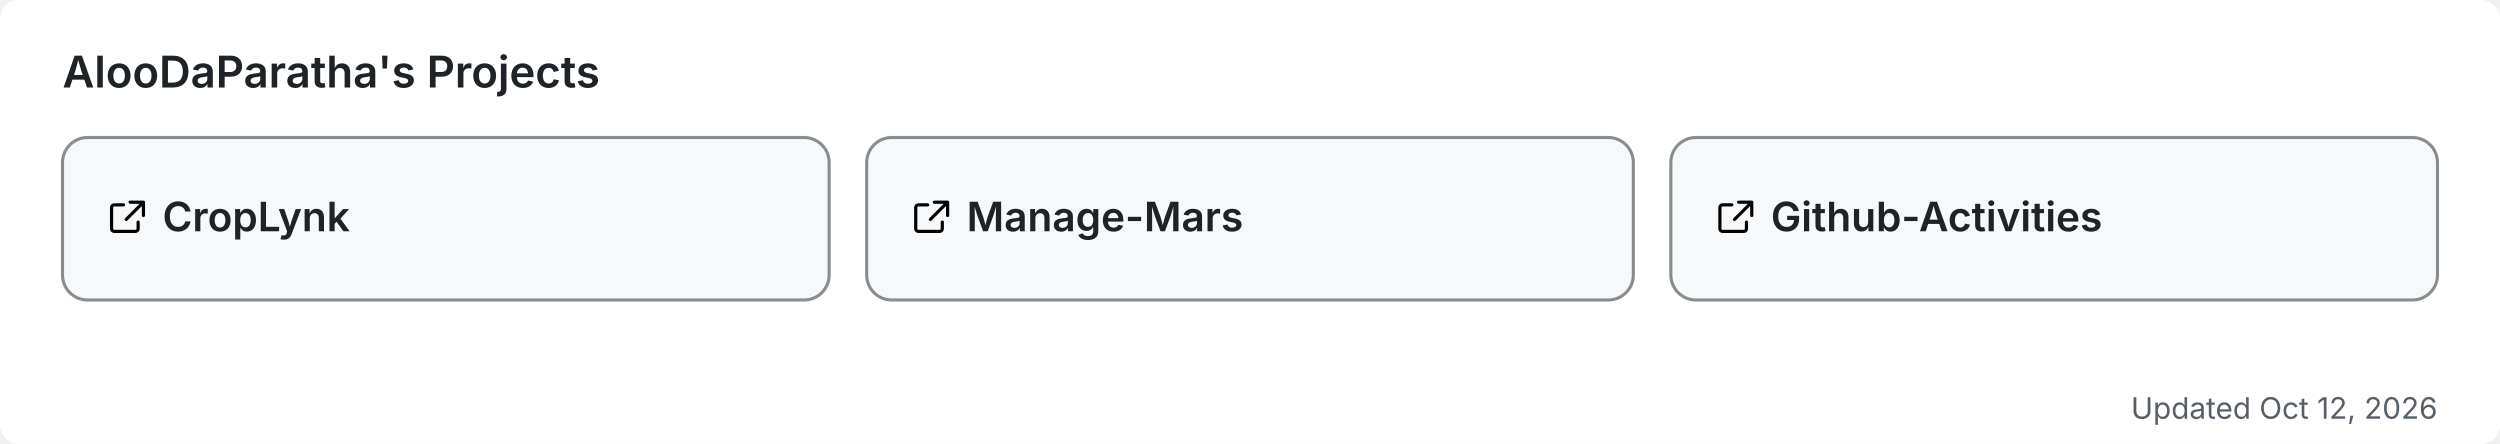
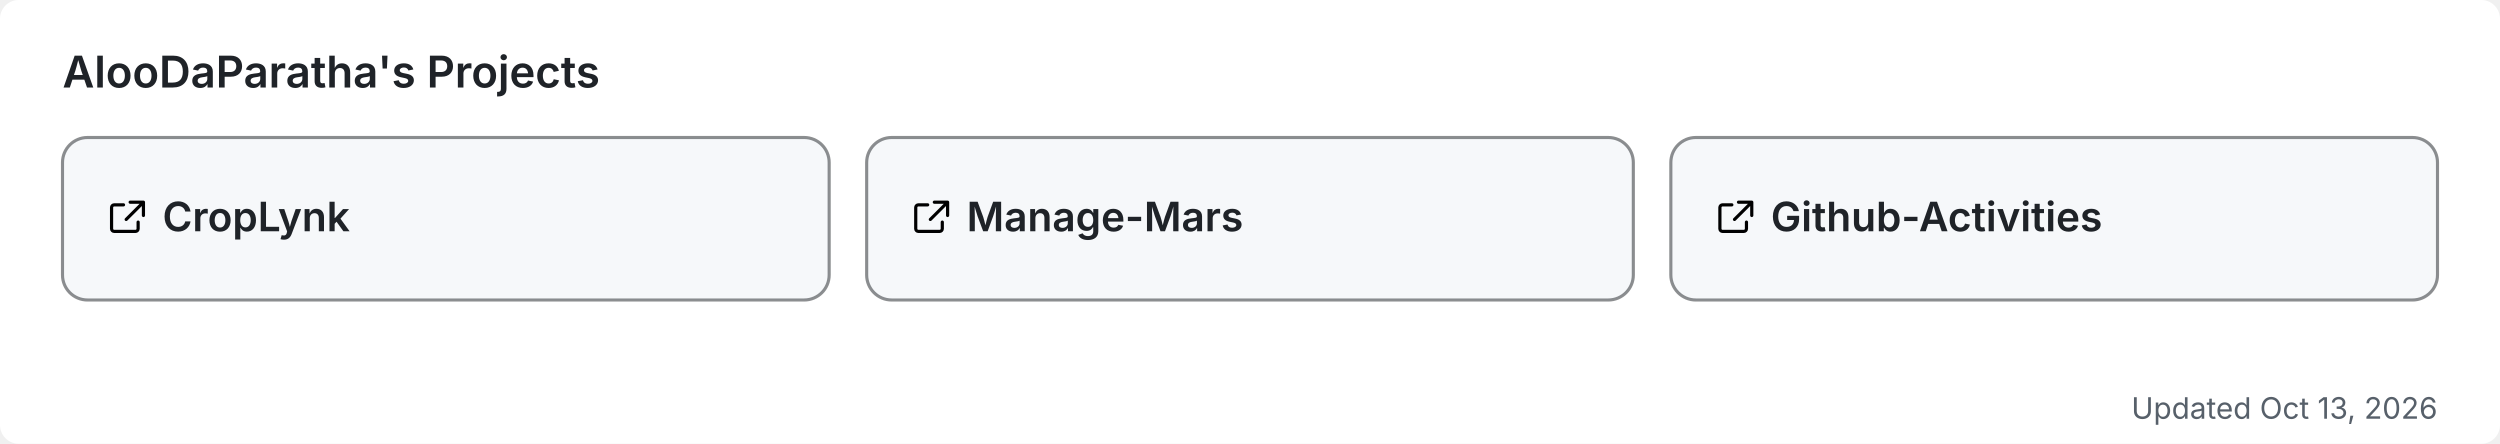
<svg xmlns="http://www.w3.org/2000/svg" width="800" height="142" viewBox="0 0 800 142" role="img" aria-label="AlooDaParatha's pinned GitHub projects">
  <rect width="800" height="142" rx="6" fill="#ffffff" />
  <text x="20" y="28" font-size="14" font-weight="600" fill="#1f2328" font-family="-apple-system,BlinkMacSystemFont,'Segoe UI',sans-serif">AlooDaParatha's Projects</text>
  <a href="https://github.com/AlooDaParatha/CropLynk" target="_blank">
    <g>
      <rect x="20" y="44" width="245.333" height="52" rx="8" fill="#f6f8fa" stroke="rgba(27,31,35,0.5)" stroke-width="1" />
      <g fill="#1f2328" transform="translate(34,63) scale(0.85)">
        <path d="M6.5 3H3a1 1 0 0 0-1 1v8a1 1 0 0 0 1 1h8a1 1 0 0 0 1-1V9.5M9 2h5v5M13.5 2.5l-6 6" fill="none" stroke="currentColor" stroke-width="1.2" stroke-linecap="round" stroke-linejoin="round" />
      </g>
      <text x="52" y="74" font-size="13" font-weight="600" fill="#1f2328" font-family="-apple-system,BlinkMacSystemFont,'Segoe UI',sans-serif">CropLynk</text>
    </g>
  </a>
  <a href="https://github.com/AlooDaParatha/Manage-Mars" target="_blank">
    <g>
      <rect x="277.333" y="44" width="245.333" height="52" rx="8" fill="#f6f8fa" stroke="rgba(27,31,35,0.5)" stroke-width="1" />
      <g fill="#1f2328" transform="translate(291.3333,63) scale(0.85)">
        <path d="M6.5 3H3a1 1 0 0 0-1 1v8a1 1 0 0 0 1 1h8a1 1 0 0 0 1-1V9.5M9 2h5v5M13.5 2.5l-6 6" fill="none" stroke="currentColor" stroke-width="1.2" stroke-linecap="round" stroke-linejoin="round" />
      </g>
      <text x="309.333" y="74" font-size="13" font-weight="600" fill="#1f2328" font-family="-apple-system,BlinkMacSystemFont,'Segoe UI',sans-serif">Manage-Mars</text>
    </g>
  </a>
  <a href="https://github.com/AlooDaParatha/Github-Activities" target="_blank">
    <g>
      <rect x="534.667" y="44" width="245.333" height="52" rx="8" fill="#f6f8fa" stroke="rgba(27,31,35,0.5)" stroke-width="1" />
      <g fill="#1f2328" transform="translate(548.6667,63) scale(0.85)">
        <path d="M6.5 3H3a1 1 0 0 0-1 1v8a1 1 0 0 0 1 1h8a1 1 0 0 0 1-1V9.5M9 2h5v5M13.5 2.5l-6 6" fill="none" stroke="currentColor" stroke-width="1.2" stroke-linecap="round" stroke-linejoin="round" />
      </g>
      <text x="566.667" y="74" font-size="13" font-weight="600" fill="#1f2328" font-family="-apple-system,BlinkMacSystemFont,'Segoe UI',sans-serif">Github-Activities</text>
    </g>
  </a>
-   <text x="780" y="134" font-size="9.5" fill="#57606a" text-anchor="end" font-family="-apple-system,BlinkMacSystemFont,'Segoe UI',sans-serif">Updated Oct 12, 2026</text>
+   <text x="780" y="134" font-size="9.5" fill="#57606a" text-anchor="end" font-family="-apple-system,BlinkMacSystemFont,'Segoe UI',sans-serif">Updated Oct 13, 2026</text>
</svg>
